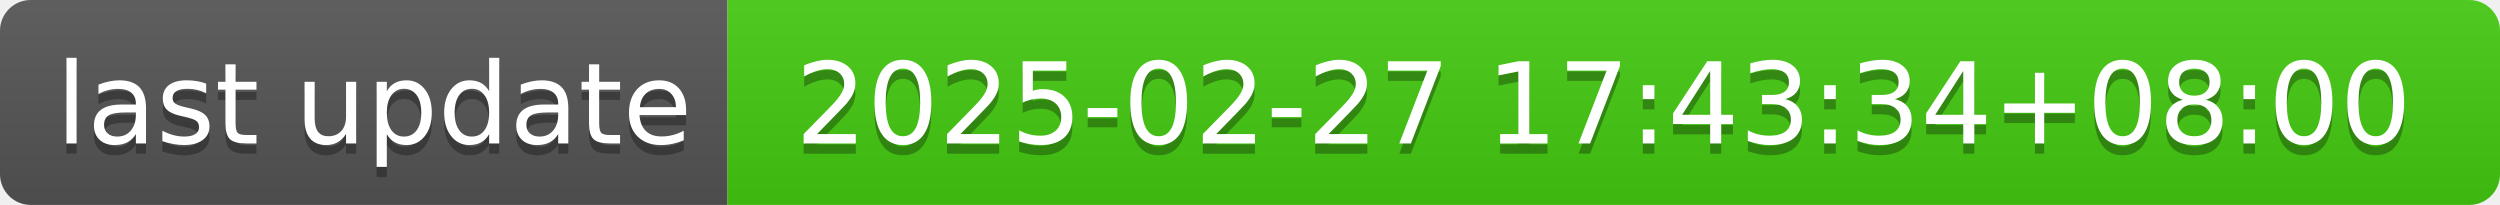
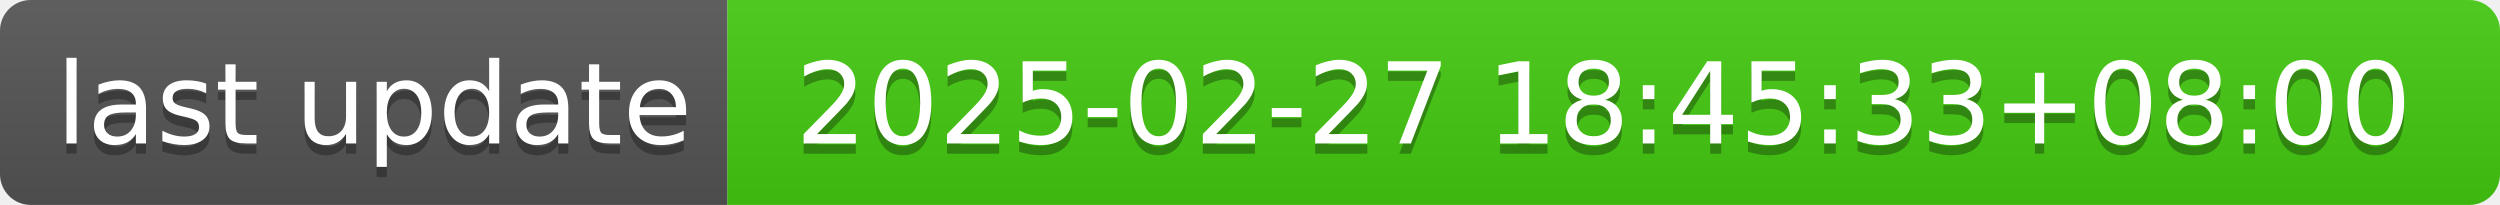
- <svg xmlns="http://www.w3.org/2000/svg" width="244" height="20" role="img" aria-label="last update: 2025-02-27 17:43:34+08:00">
+ <svg xmlns="http://www.w3.org/2000/svg" width="244" height="20" role="img" aria-label="last update: 2025-02-27 18:45:33+08:00">
  <linearGradient id="s" x2="0" y2="100%">
    <stop offset="0" stop-color="#bbb" stop-opacity=".1" />
    <stop offset="1" stop-opacity=".1" />
  </linearGradient>
  <clipPath id="r">
    <rect width="244" height="20" rx="3" fill="#fff" />
  </clipPath>
  <g clip-path="url(#r)">
    <rect width="71" height="20" fill="#555" />
    <rect x="71" width="173" height="20" fill="#4c1" />
    <rect width="244" height="20" fill="url(#s)" />
  </g>
  <g fill="#fff" text-anchor="middle" font-family="Verdana,Geneva,DejaVu Sans,sans-serif" text-rendering="geometricPrecision" font-size="110">
    <text aria-hidden="true" x="365" y="150" fill="#010101" fill-opacity=".3" transform="scale(.1)" textLength="610">last update</text>
    <text x="365" y="140" transform="scale(.1)" fill="#fff" textLength="610">last update</text>
-     <text aria-hidden="true" x="1565" y="150" fill="#010101" fill-opacity=".3" transform="scale(.1)" textLength="1630">2025-02-27 17:43:34+08:00</text>
-     <text x="1565" y="140" transform="scale(.1)" fill="#fff" textLength="1630">2025-02-27 17:43:34+08:00</text>
+     <text aria-hidden="true" x="1565" y="150" fill="#010101" fill-opacity=".3" transform="scale(.1)" textLength="1630">2025-02-27 18:45:33+08:00</text>
+     <text x="1565" y="140" transform="scale(.1)" fill="#fff" textLength="1630">2025-02-27 18:45:33+08:00</text>
  </g>
</svg>
